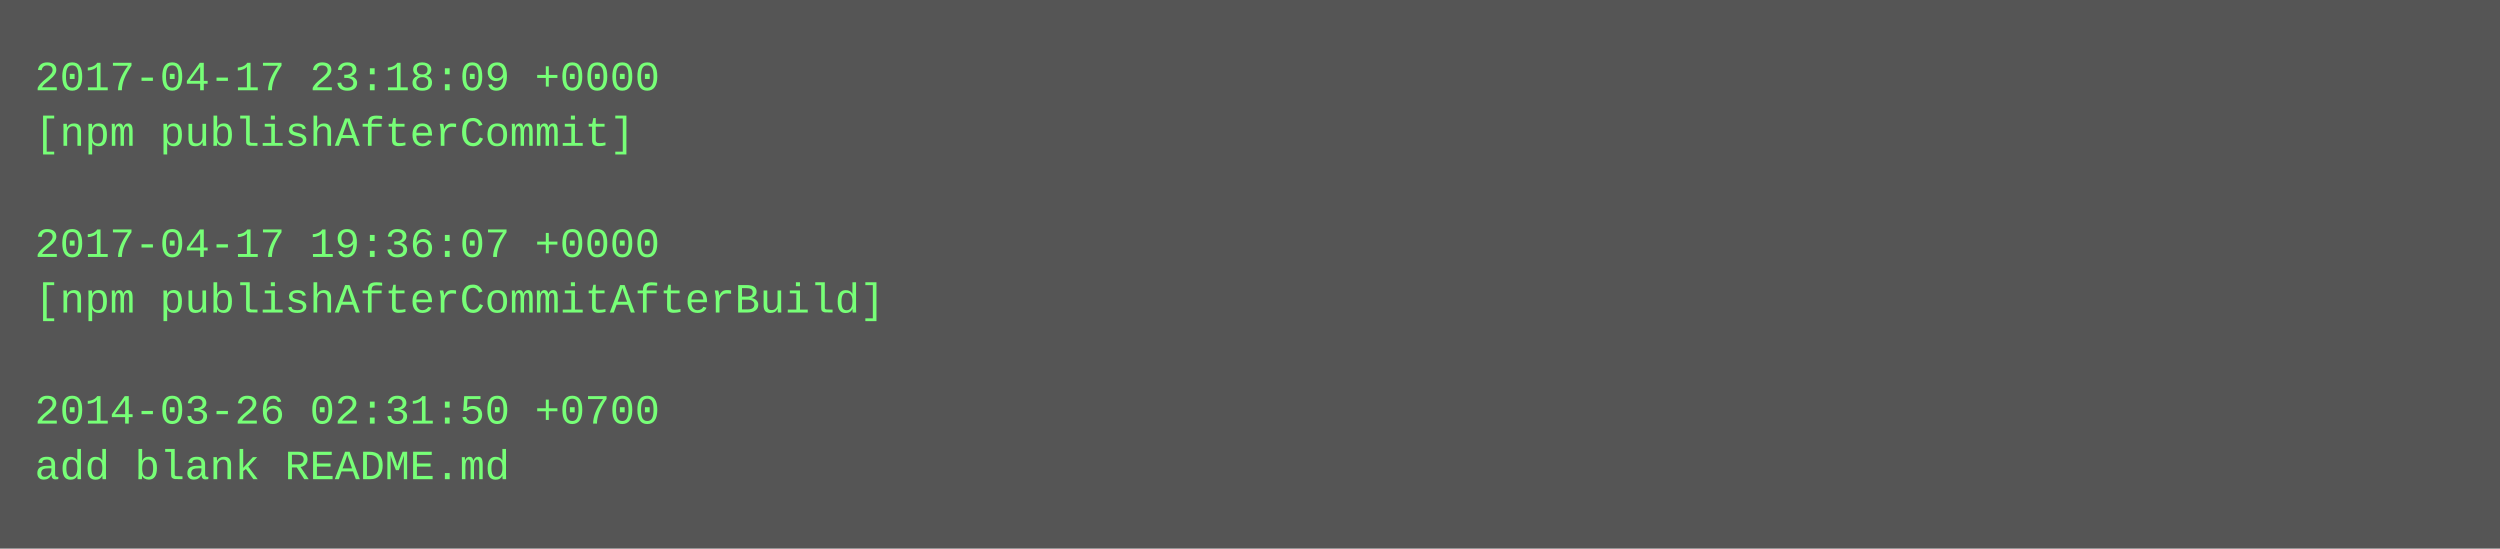
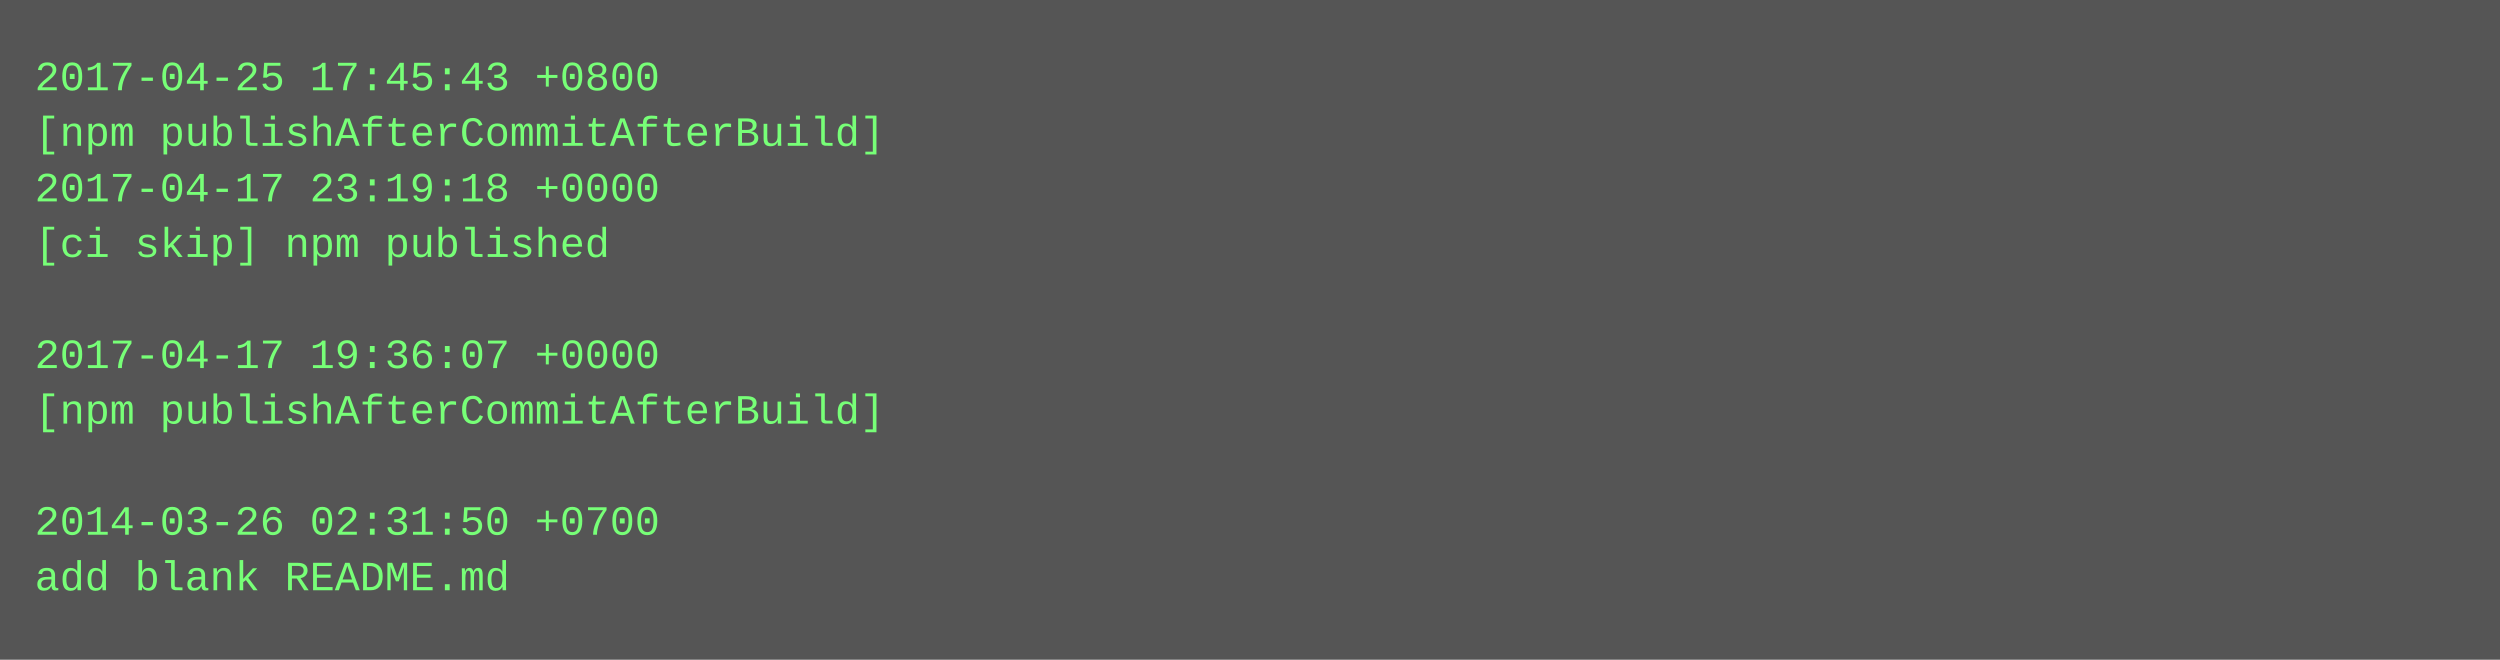
- <svg xmlns="http://www.w3.org/2000/svg" height="158" width="720">
-   <rect height="158" fill="#555" width="720" />
+ <svg xmlns="http://www.w3.org/2000/svg" height="190" width="720">
+   <rect height="190" fill="#555" width="720" />
  <text fill="#7f7" font-family="Courier New" font-size="12" xml:space="preserve">
-     <tspan x="10" y="26">2017-04-17 23:18:09 +0000</tspan>
-     <tspan x="10" y="42">[npm publishAfterCommit]</tspan>
-     <tspan x="10" y="58" />
-     <tspan x="10" y="74">2017-04-17 19:36:07 +0000</tspan>
-     <tspan x="10" y="90">[npm publishAfterCommitAfterBuild]</tspan>
-     <tspan x="10" y="106" />
-     <tspan x="10" y="122">2014-03-26 02:31:50 +0700</tspan>
-     <tspan x="10" y="138">add blank README.md</tspan>
+     <tspan x="10" y="26">2017-04-25 17:45:43 +0800</tspan>
+     <tspan x="10" y="42">[npm publishAfterCommitAfterBuild]</tspan>
+     <tspan x="10" y="58">2017-04-17 23:19:18 +0000</tspan>
+     <tspan x="10" y="74">[ci skip] npm published</tspan>
+     <tspan x="10" y="90" />
+     <tspan x="10" y="106">2017-04-17 19:36:07 +0000</tspan>
+     <tspan x="10" y="122">[npm publishAfterCommitAfterBuild]</tspan>
+     <tspan x="10" y="138" />
+     <tspan x="10" y="154">2014-03-26 02:31:50 +0700</tspan>
+     <tspan x="10" y="170">add blank README.md</tspan>
  </text>
</svg>
